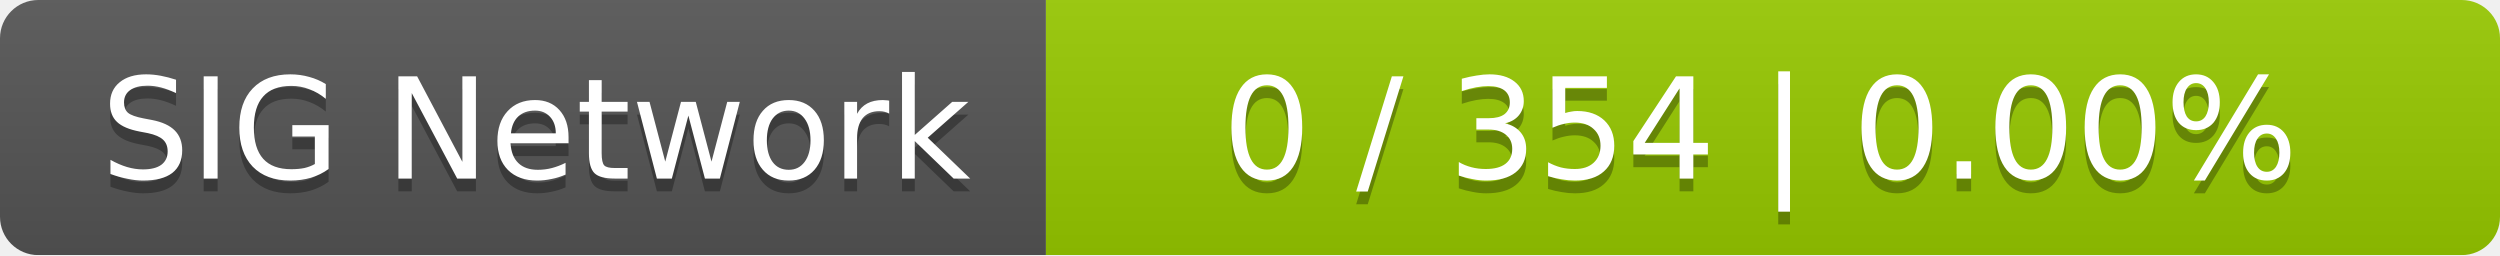
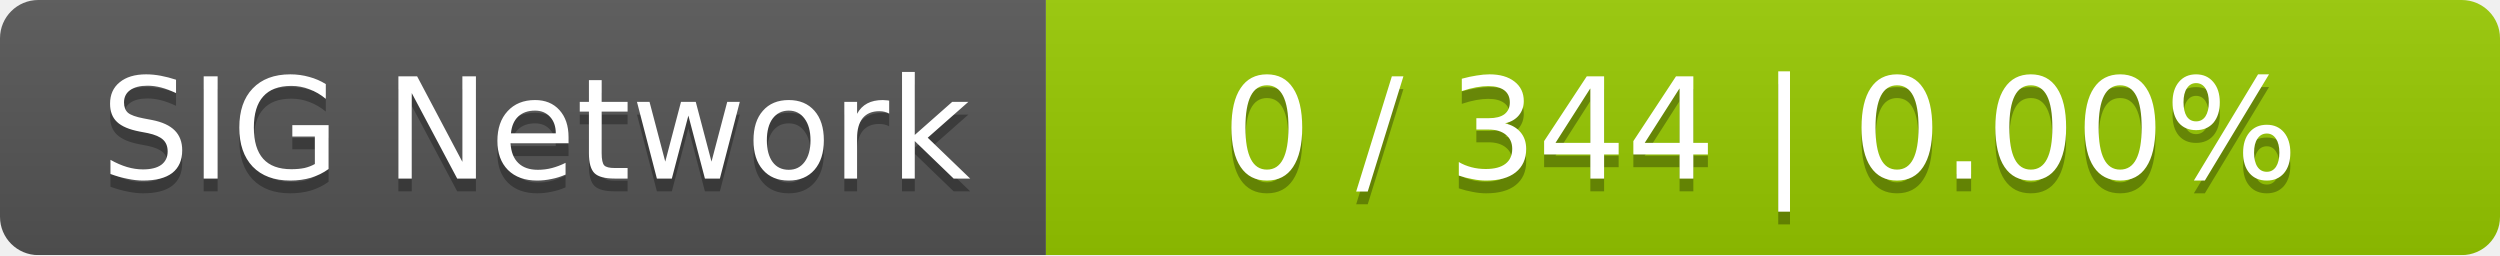
<svg xmlns="http://www.w3.org/2000/svg" width="196" height="20">
  <linearGradient id="smooth" x2="0" y2="100%">
    <stop offset="0" stop-color="#bbb" stop-opacity=".1" />
    <stop offset="1" stop-opacity=".1" />
  </linearGradient>
  <mask id="round">
    <rect width="196" height="20" rx="3" fill="#fff" />
  </mask>
  <g mask="url(#round)">
    <rect width="82" height="20" fill="#555" />
    <rect x="82" width="114" height="20" fill="#97ca00" />
    <rect width="196" height="20" fill="url(#smooth)" />
  </g>
  <g fill="#fff" text-anchor="middle" font-family="DejaVu Sans,Verdana,Geneva,sans-serif" font-size="11">
    <text x="42" y="15" fill="#010101" fill-opacity=".3">SIG Network</text>
    <text x="42" y="14">SIG Network</text>
-     <text x="138" y="15" fill="#010101" fill-opacity=".3">0 / 354    |    0.00%</text>
-     <text x="138" y="14">0 / 354    |    0.00%</text>
+     <text x="138" y="15" fill="#010101" fill-opacity=".3">0 / 344    |    0.00%</text>
+     <text x="138" y="14">0 / 344    |    0.00%</text>
  </g>
</svg>
